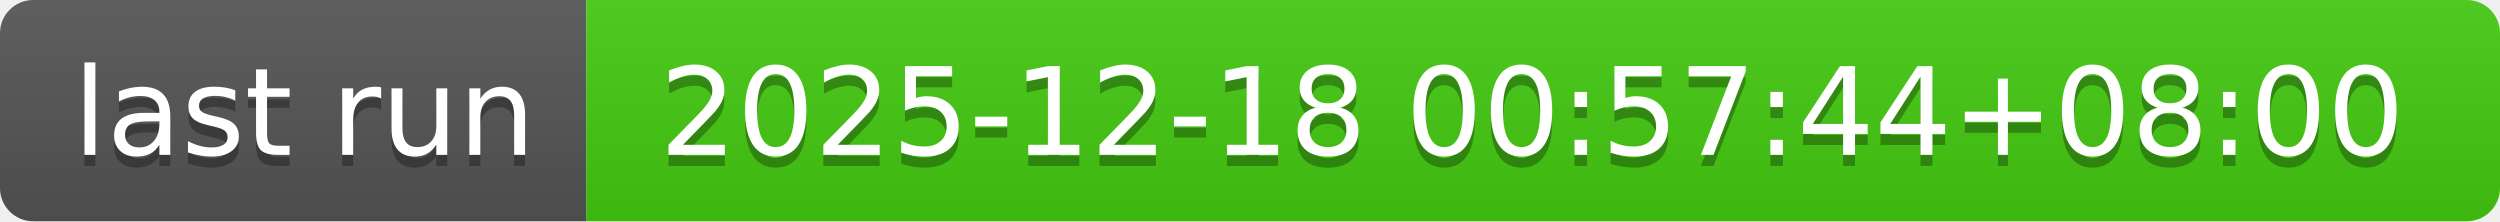
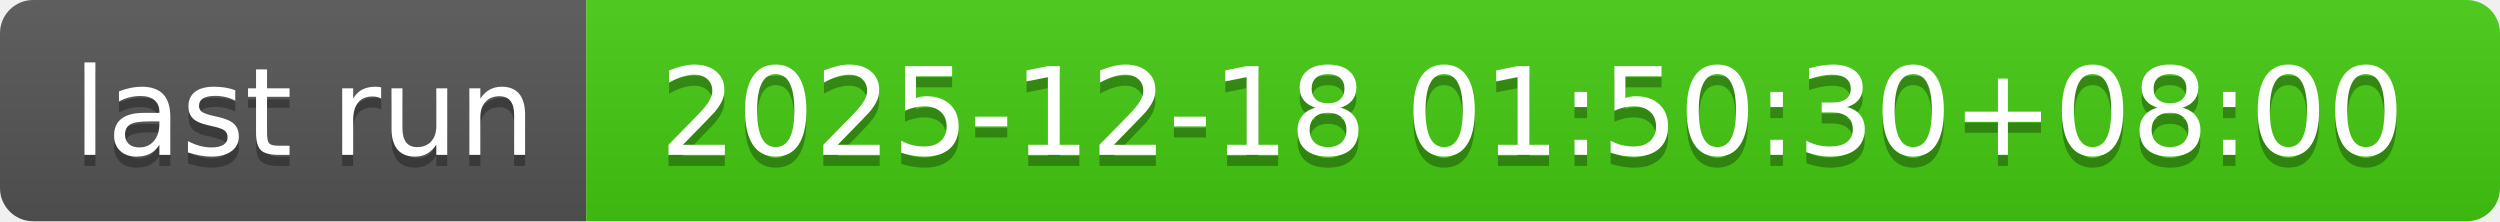
- <svg xmlns="http://www.w3.org/2000/svg" width="226" height="20" role="img" aria-label="last run: 2025-12-18 00:57:44+08:00">
+ <svg xmlns="http://www.w3.org/2000/svg" width="226" height="20" role="img" aria-label="last run: 2025-12-18 01:50:30+08:00">
  <linearGradient id="s" x2="0" y2="100%">
    <stop offset="0" stop-color="#bbb" stop-opacity=".1" />
    <stop offset="1" stop-opacity=".1" />
  </linearGradient>
  <clipPath id="r">
    <rect width="226" height="20" rx="3" fill="#fff" />
  </clipPath>
  <g clip-path="url(#r)">
    <rect width="53" height="20" fill="#555" />
    <rect x="53" width="173" height="20" fill="#4c1" />
    <rect width="226" height="20" fill="url(#s)" />
  </g>
  <g fill="#fff" text-anchor="middle" font-family="Verdana,Geneva,DejaVu Sans,sans-serif" text-rendering="geometricPrecision" font-size="110">
    <text aria-hidden="true" x="275" y="150" fill="#010101" fill-opacity=".3" transform="scale(.1)" textLength="430">last run</text>
    <text x="275" y="140" transform="scale(.1)" fill="#fff" textLength="430">last run</text>
-     <text aria-hidden="true" x="1385" y="150" fill="#010101" fill-opacity=".3" transform="scale(.1)" textLength="1630">2025-12-18 00:57:44+08:00</text>
-     <text x="1385" y="140" transform="scale(.1)" fill="#fff" textLength="1630">2025-12-18 00:57:44+08:00</text>
+     <text aria-hidden="true" x="1385" y="150" fill="#010101" fill-opacity=".3" transform="scale(.1)" textLength="1630">2025-12-18 01:50:30+08:00</text>
+     <text x="1385" y="140" transform="scale(.1)" fill="#fff" textLength="1630">2025-12-18 01:50:30+08:00</text>
  </g>
</svg>
